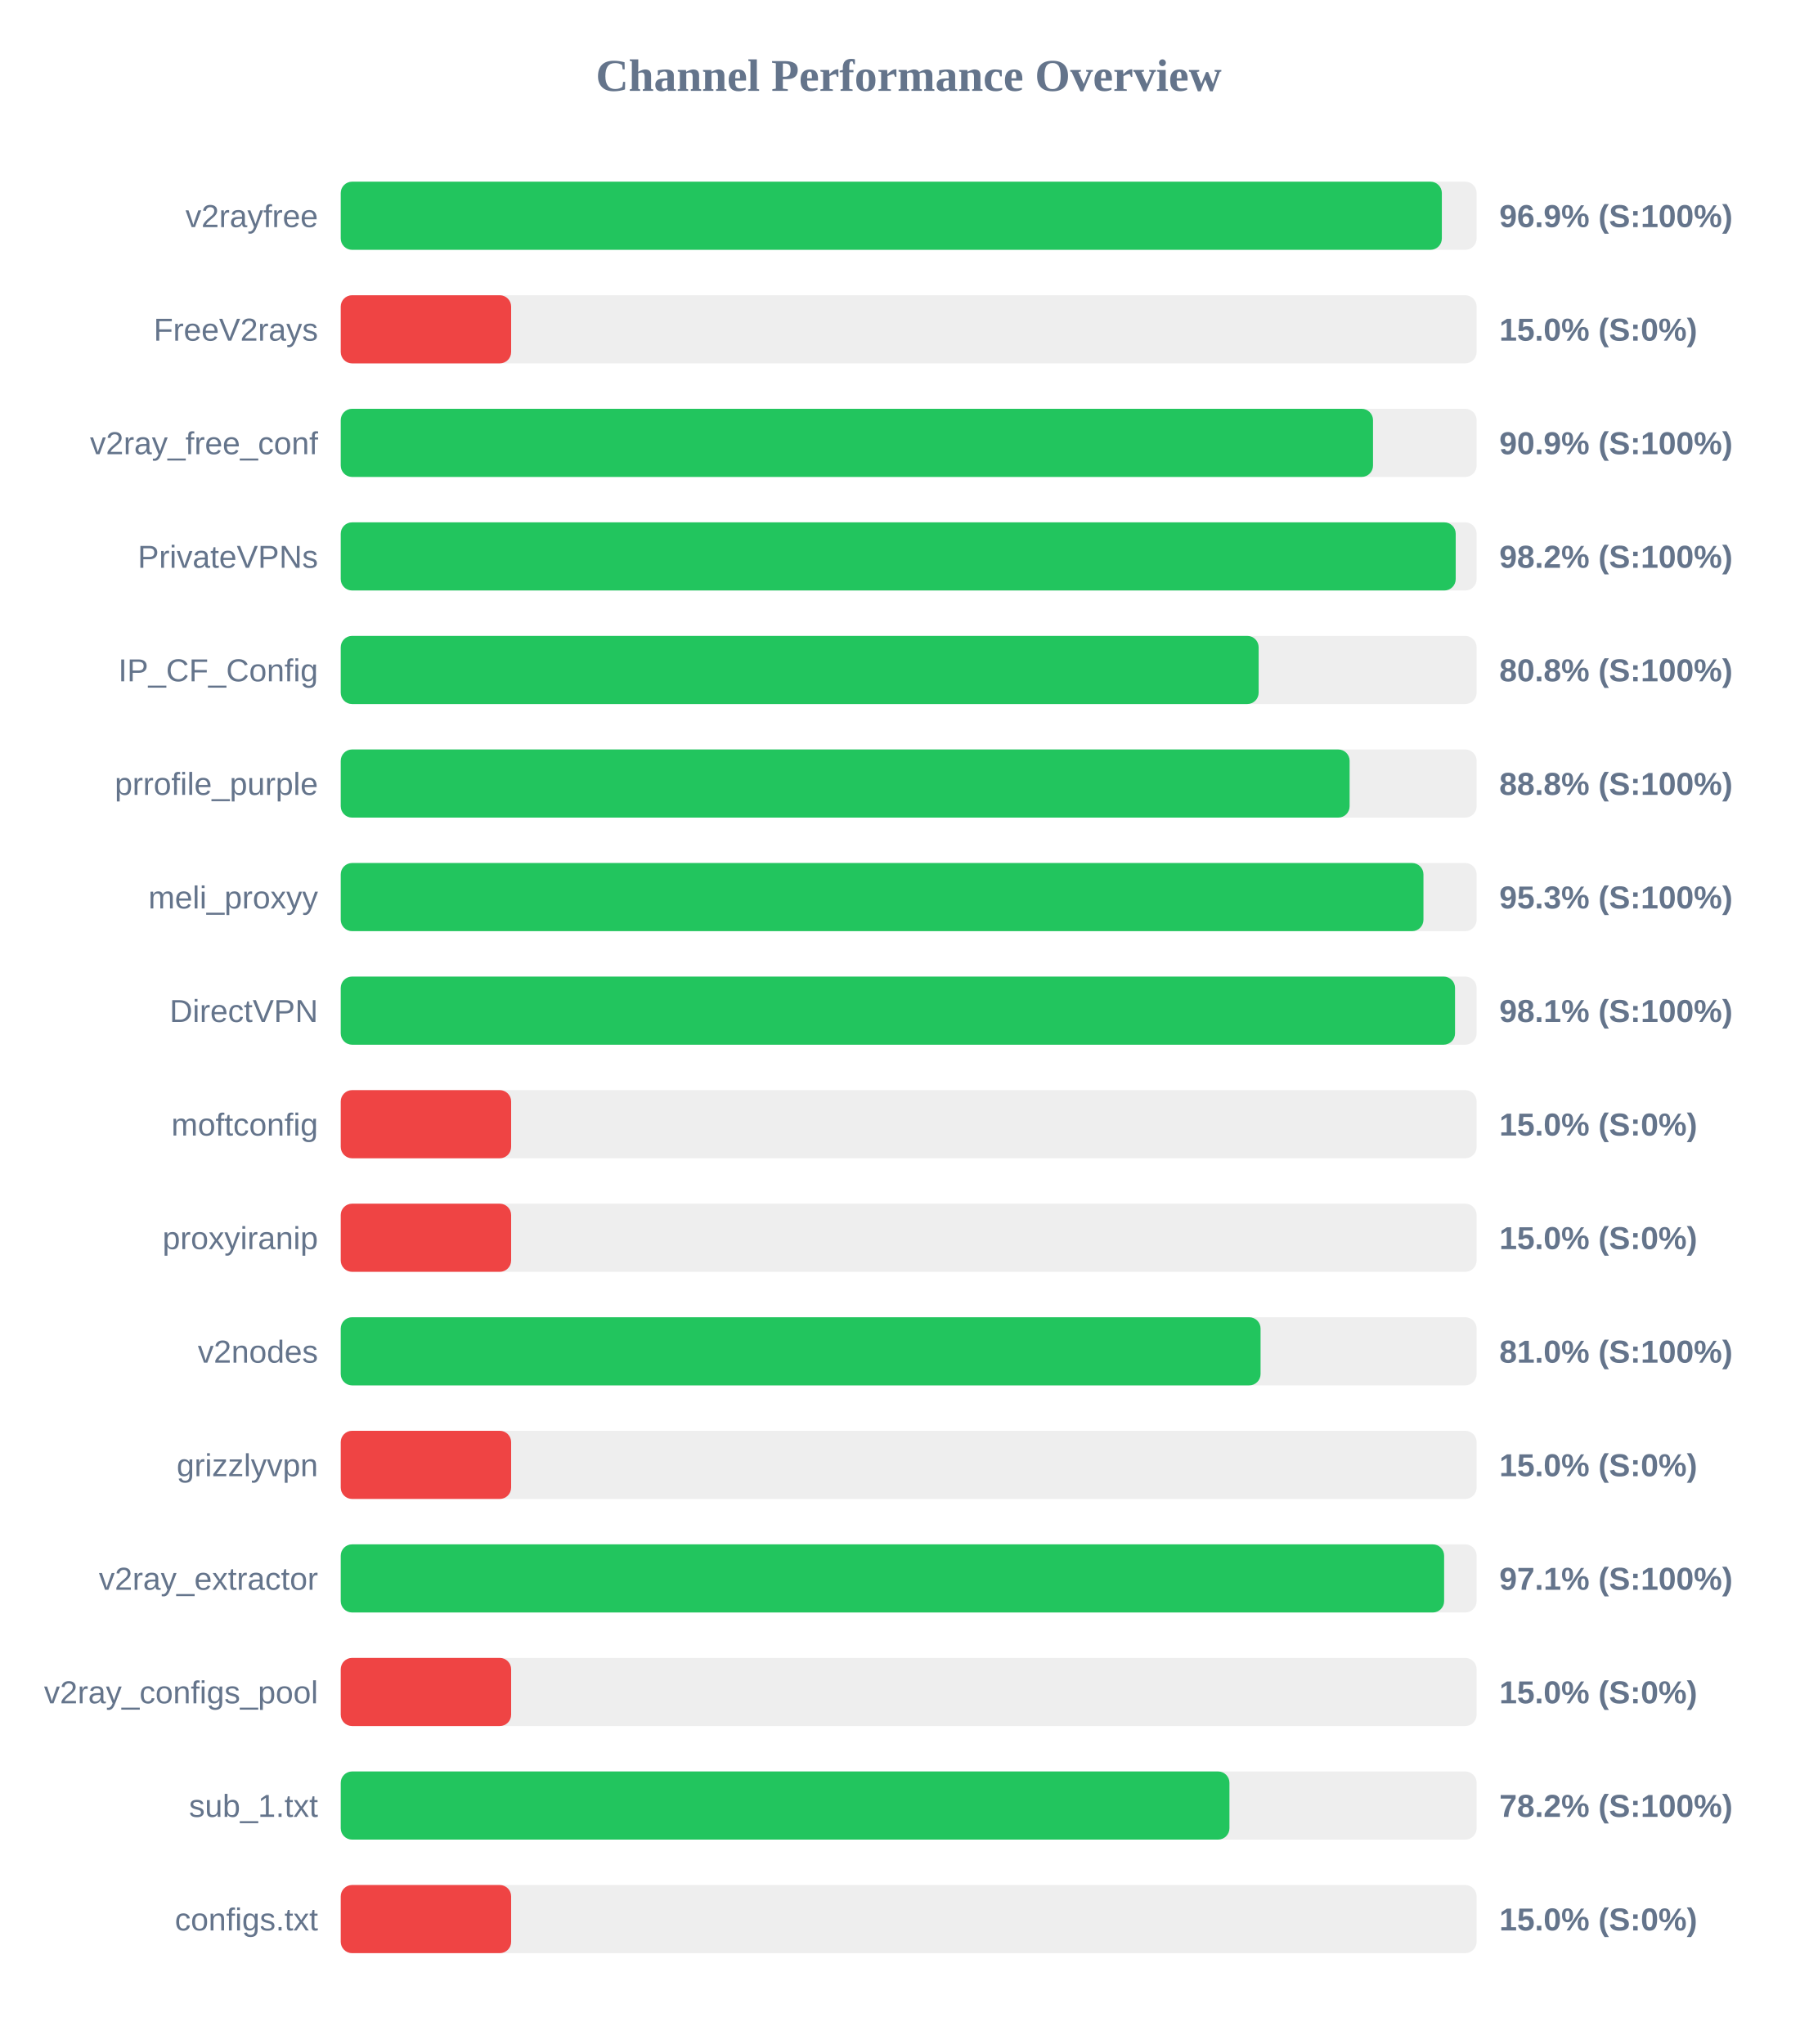
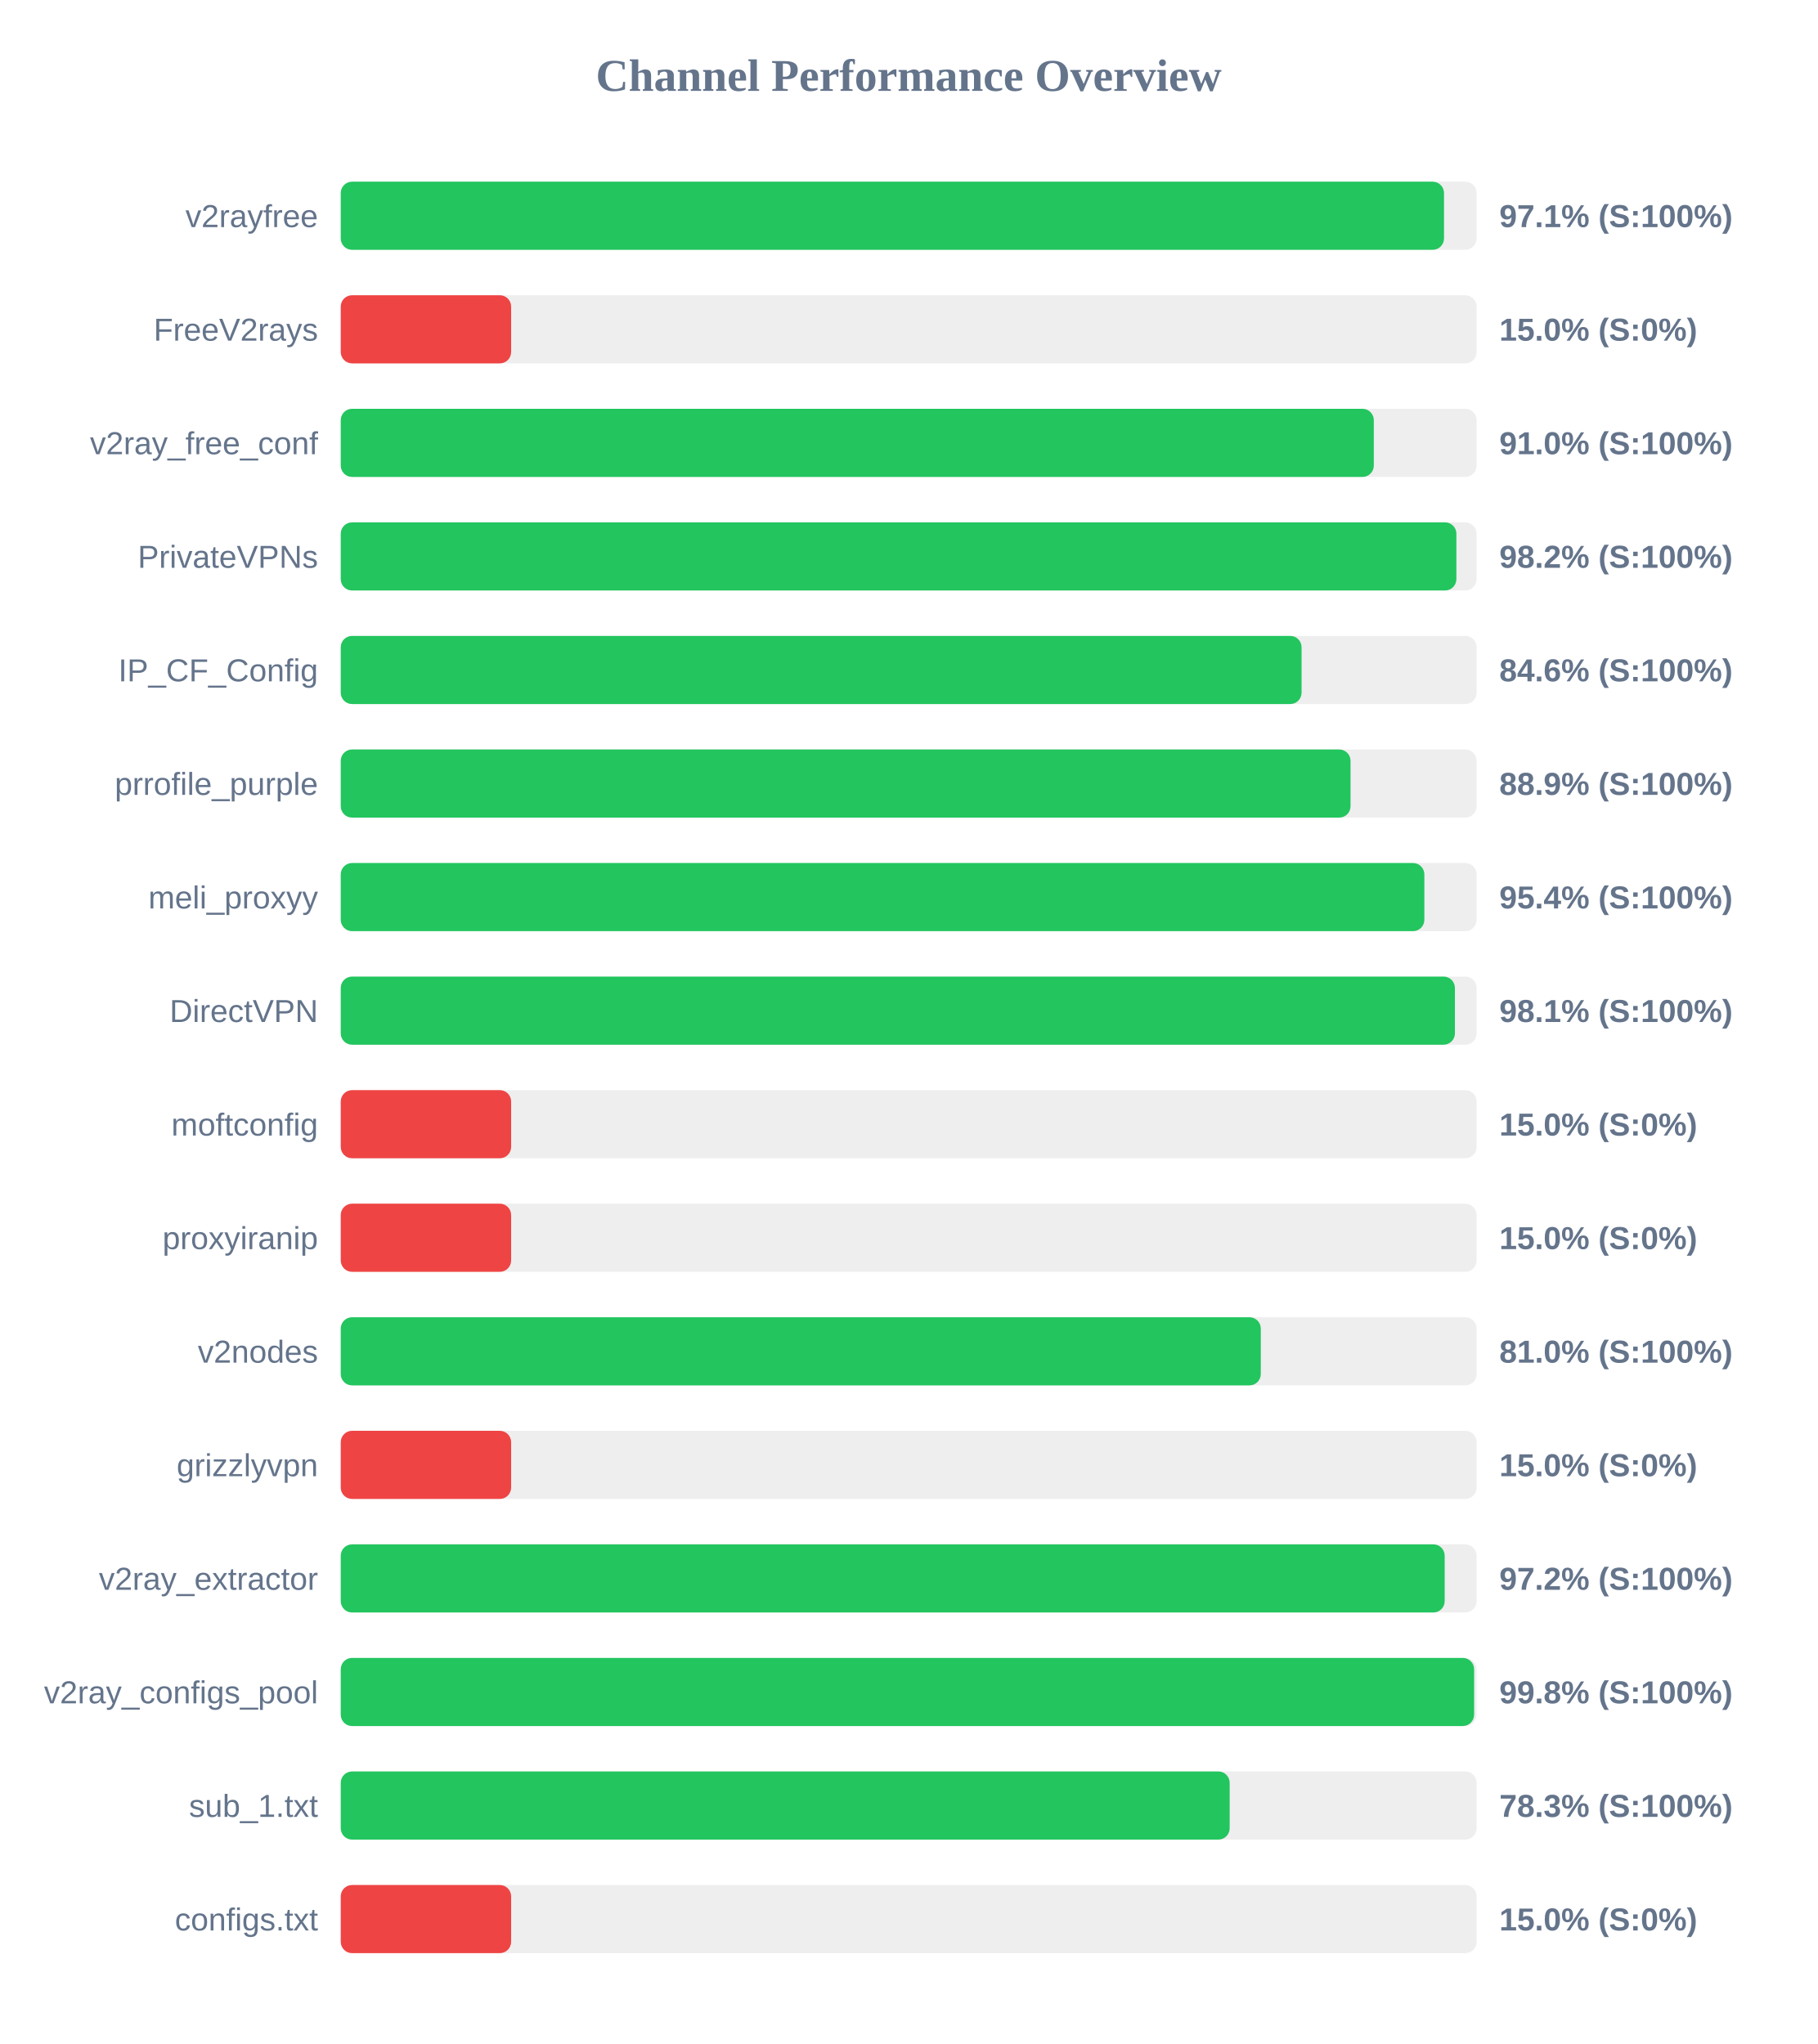
<svg xmlns="http://www.w3.org/2000/svg" width="800" height="900" version="1.1">
  <style>
        .row { font: 14px Arial; fill: #64748b; }
        .score { font: bold 14px Arial; fill: #64748b; }
    </style>
  <text x="400" y="40" text-anchor="middle" font-size="20px" font-weight="bold" fill="#64748b">Channel Performance Overview</text>
  <rect x="150" y="80" width="500" height="30" fill="#eee" rx="5" />
-   <rect x="150" y="80" width="484.7" height="30" fill="#22c55e" rx="5" />
+   <rect x="150" y="80" width="485.65" height="30" fill="#22c55e" rx="5" />
  <text x="140" y="100" text-anchor="end" class="row">v2rayfree</text>
-   <text x="660" y="100" text-anchor="start" class="score">96.9% (S:100%)</text>
+   <text x="660" y="100" text-anchor="start" class="score">97.1% (S:100%)</text>
  <rect x="150" y="130" width="500" height="30" fill="#eee" rx="5" />
  <rect x="150" y="130" width="75.0" height="30" fill="#ef4444" rx="5" />
  <text x="140" y="150" text-anchor="end" class="row">FreeV2rays</text>
  <text x="660" y="150" text-anchor="start" class="score">15.0% (S:0%)</text>
  <rect x="150" y="180" width="500" height="30" fill="#eee" rx="5" />
-   <rect x="150" y="180" width="454.4" height="30" fill="#22c55e" rx="5" />
+   <rect x="150" y="180" width="454.75" height="30" fill="#22c55e" rx="5" />
  <text x="140" y="200" text-anchor="end" class="row">v2ray_free_conf</text>
-   <text x="660" y="200" text-anchor="start" class="score">90.9% (S:100%)</text>
+   <text x="660" y="200" text-anchor="start" class="score">91.0% (S:100%)</text>
  <rect x="150" y="230" width="500" height="30" fill="#eee" rx="5" />
-   <rect x="150" y="230" width="490.8" height="30" fill="#22c55e" rx="5" />
+   <rect x="150" y="230" width="491.1" height="30" fill="#22c55e" rx="5" />
  <text x="140" y="250" text-anchor="end" class="row">PrivateVPNs</text>
  <text x="660" y="250" text-anchor="start" class="score">98.2% (S:100%)</text>
  <rect x="150" y="280" width="500" height="30" fill="#eee" rx="5" />
-   <rect x="150" y="280" width="404.05" height="30" fill="#22c55e" rx="5" />
+   <rect x="150" y="280" width="422.95" height="30" fill="#22c55e" rx="5" />
  <text x="140" y="300" text-anchor="end" class="row">IP_CF_Config</text>
-   <text x="660" y="300" text-anchor="start" class="score">80.8% (S:100%)</text>
+   <text x="660" y="300" text-anchor="start" class="score">84.6% (S:100%)</text>
  <rect x="150" y="330" width="500" height="30" fill="#eee" rx="5" />
-   <rect x="150" y="330" width="444.1" height="30" fill="#22c55e" rx="5" />
+   <rect x="150" y="330" width="444.5" height="30" fill="#22c55e" rx="5" />
  <text x="140" y="350" text-anchor="end" class="row">prrofile_purple</text>
-   <text x="660" y="350" text-anchor="start" class="score">88.8% (S:100%)</text>
+   <text x="660" y="350" text-anchor="start" class="score">88.9% (S:100%)</text>
  <rect x="150" y="380" width="500" height="30" fill="#eee" rx="5" />
-   <rect x="150" y="380" width="476.6" height="30" fill="#22c55e" rx="5" />
+   <rect x="150" y="380" width="477.0" height="30" fill="#22c55e" rx="5" />
  <text x="140" y="400" text-anchor="end" class="row">meli_proxyy</text>
-   <text x="660" y="400" text-anchor="start" class="score">95.3% (S:100%)</text>
+   <text x="660" y="400" text-anchor="start" class="score">95.4% (S:100%)</text>
  <rect x="150" y="430" width="500" height="30" fill="#eee" rx="5" />
-   <rect x="150" y="430" width="490.5" height="30" fill="#22c55e" rx="5" />
+   <rect x="150" y="430" width="490.45" height="30" fill="#22c55e" rx="5" />
  <text x="140" y="450" text-anchor="end" class="row">DirectVPN</text>
  <text x="660" y="450" text-anchor="start" class="score">98.1% (S:100%)</text>
  <rect x="150" y="480" width="500" height="30" fill="#eee" rx="5" />
  <rect x="150" y="480" width="75.0" height="30" fill="#ef4444" rx="5" />
  <text x="140" y="500" text-anchor="end" class="row">moftconfig</text>
  <text x="660" y="500" text-anchor="start" class="score">15.0% (S:0%)</text>
  <rect x="150" y="530" width="500" height="30" fill="#eee" rx="5" />
  <rect x="150" y="530" width="75.0" height="30" fill="#ef4444" rx="5" />
  <text x="140" y="550" text-anchor="end" class="row">proxyiranip</text>
  <text x="660" y="550" text-anchor="start" class="score">15.0% (S:0%)</text>
  <rect x="150" y="580" width="500" height="30" fill="#eee" rx="5" />
-   <rect x="150" y="580" width="404.9" height="30" fill="#22c55e" rx="5" />
+   <rect x="150" y="580" width="405.0" height="30" fill="#22c55e" rx="5" />
  <text x="140" y="600" text-anchor="end" class="row">v2nodes</text>
  <text x="660" y="600" text-anchor="start" class="score">81.0% (S:100%)</text>
  <rect x="150" y="630" width="500" height="30" fill="#eee" rx="5" />
  <rect x="150" y="630" width="75.0" height="30" fill="#ef4444" rx="5" />
  <text x="140" y="650" text-anchor="end" class="row">grizzlyvpn</text>
  <text x="660" y="650" text-anchor="start" class="score">15.0% (S:0%)</text>
  <rect x="150" y="680" width="500" height="30" fill="#eee" rx="5" />
-   <rect x="150" y="680" width="485.7" height="30" fill="#22c55e" rx="5" />
+   <rect x="150" y="680" width="485.95" height="30" fill="#22c55e" rx="5" />
  <text x="140" y="700" text-anchor="end" class="row">v2ray_extractor</text>
-   <text x="660" y="700" text-anchor="start" class="score">97.1% (S:100%)</text>
+   <text x="660" y="700" text-anchor="start" class="score">97.2% (S:100%)</text>
  <rect x="150" y="730" width="500" height="30" fill="#eee" rx="5" />
-   <rect x="150" y="730" width="75.0" height="30" fill="#ef4444" rx="5" />
+   <rect x="150" y="730" width="498.9" height="30" fill="#22c55e" rx="5" />
  <text x="140" y="750" text-anchor="end" class="row">v2ray_configs_pool</text>
-   <text x="660" y="750" text-anchor="start" class="score">15.0% (S:0%)</text>
+   <text x="660" y="750" text-anchor="start" class="score">99.8% (S:100%)</text>
  <rect x="150" y="780" width="500" height="30" fill="#eee" rx="5" />
-   <rect x="150" y="780" width="391.2" height="30" fill="#22c55e" rx="5" />
+   <rect x="150" y="780" width="391.3" height="30" fill="#22c55e" rx="5" />
  <text x="140" y="800" text-anchor="end" class="row">sub_1.txt</text>
-   <text x="660" y="800" text-anchor="start" class="score">78.2% (S:100%)</text>
+   <text x="660" y="800" text-anchor="start" class="score">78.3% (S:100%)</text>
  <rect x="150" y="830" width="500" height="30" fill="#eee" rx="5" />
  <rect x="150" y="830" width="75.0" height="30" fill="#ef4444" rx="5" />
  <text x="140" y="850" text-anchor="end" class="row">configs.txt</text>
  <text x="660" y="850" text-anchor="start" class="score">15.0% (S:0%)</text>
</svg>
